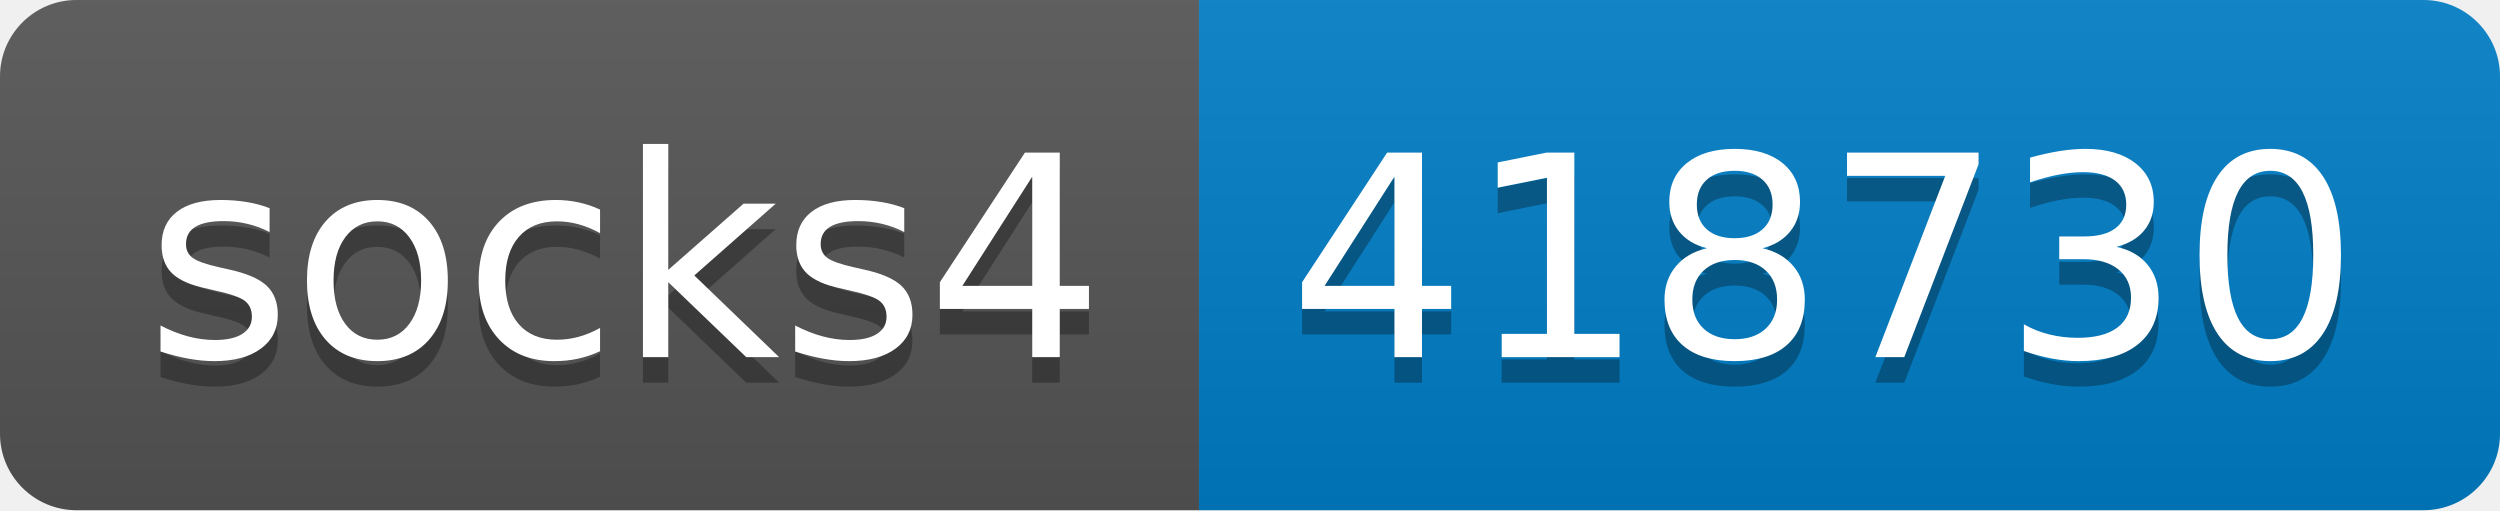
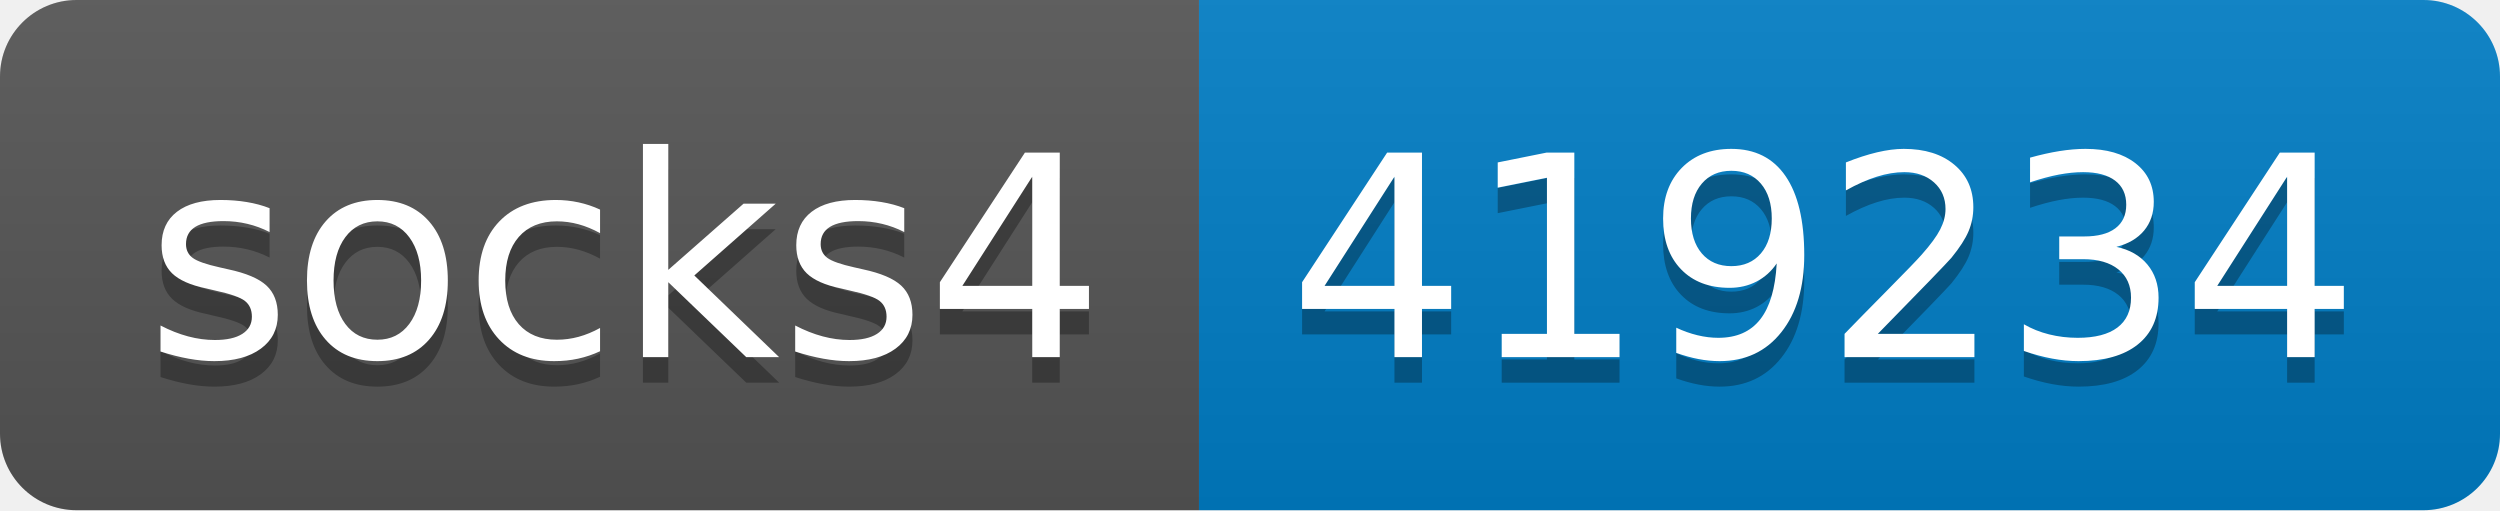
- <svg xmlns="http://www.w3.org/2000/svg" width="98" height="20" role="img" aria-label="socks4: 418730">
+ <svg xmlns="http://www.w3.org/2000/svg" width="98" height="20" role="img" aria-label="socks4: 419234">
  <linearGradient id="s" x2="0" y2="100%">
    <stop offset="0" stop-color="#bbb" stop-opacity=".1" />
    <stop offset="1" stop-opacity=".1" />
  </linearGradient>
  <clipPath id="r">
    <rect width="98" height="20" rx="3" fill="#fff" />
  </clipPath>
  <g clip-path="url(#r)">
    <rect width="47" height="20" fill="#555" />
    <rect x="47" width="51" height="20" fill="#007ec6" />
    <rect width="98" height="20" fill="url(#s)" />
  </g>
  <g fill="#fff" text-anchor="middle" font-family="Verdana,Geneva,DejaVu Sans,sans-serif" text-rendering="geometricPrecision" font-size="110">
    <text aria-hidden="true" x="245" y="150" fill="#010101" fill-opacity=".3" transform="scale(.1)" textLength="370">socks4</text>
    <text x="245" y="140" transform="scale(.1)" fill="#fff" textLength="370">socks4</text>
-     <text aria-hidden="true" x="715" y="150" fill="#010101" fill-opacity=".3" transform="scale(.1)" textLength="410">418730</text>
-     <text x="715" y="140" transform="scale(.1)" fill="#fff" textLength="410">418730</text>
+     <text aria-hidden="true" x="715" y="150" fill="#010101" fill-opacity=".3" transform="scale(.1)" textLength="410">419234</text>
+     <text x="715" y="140" transform="scale(.1)" fill="#fff" textLength="410">419234</text>
  </g>
</svg>
